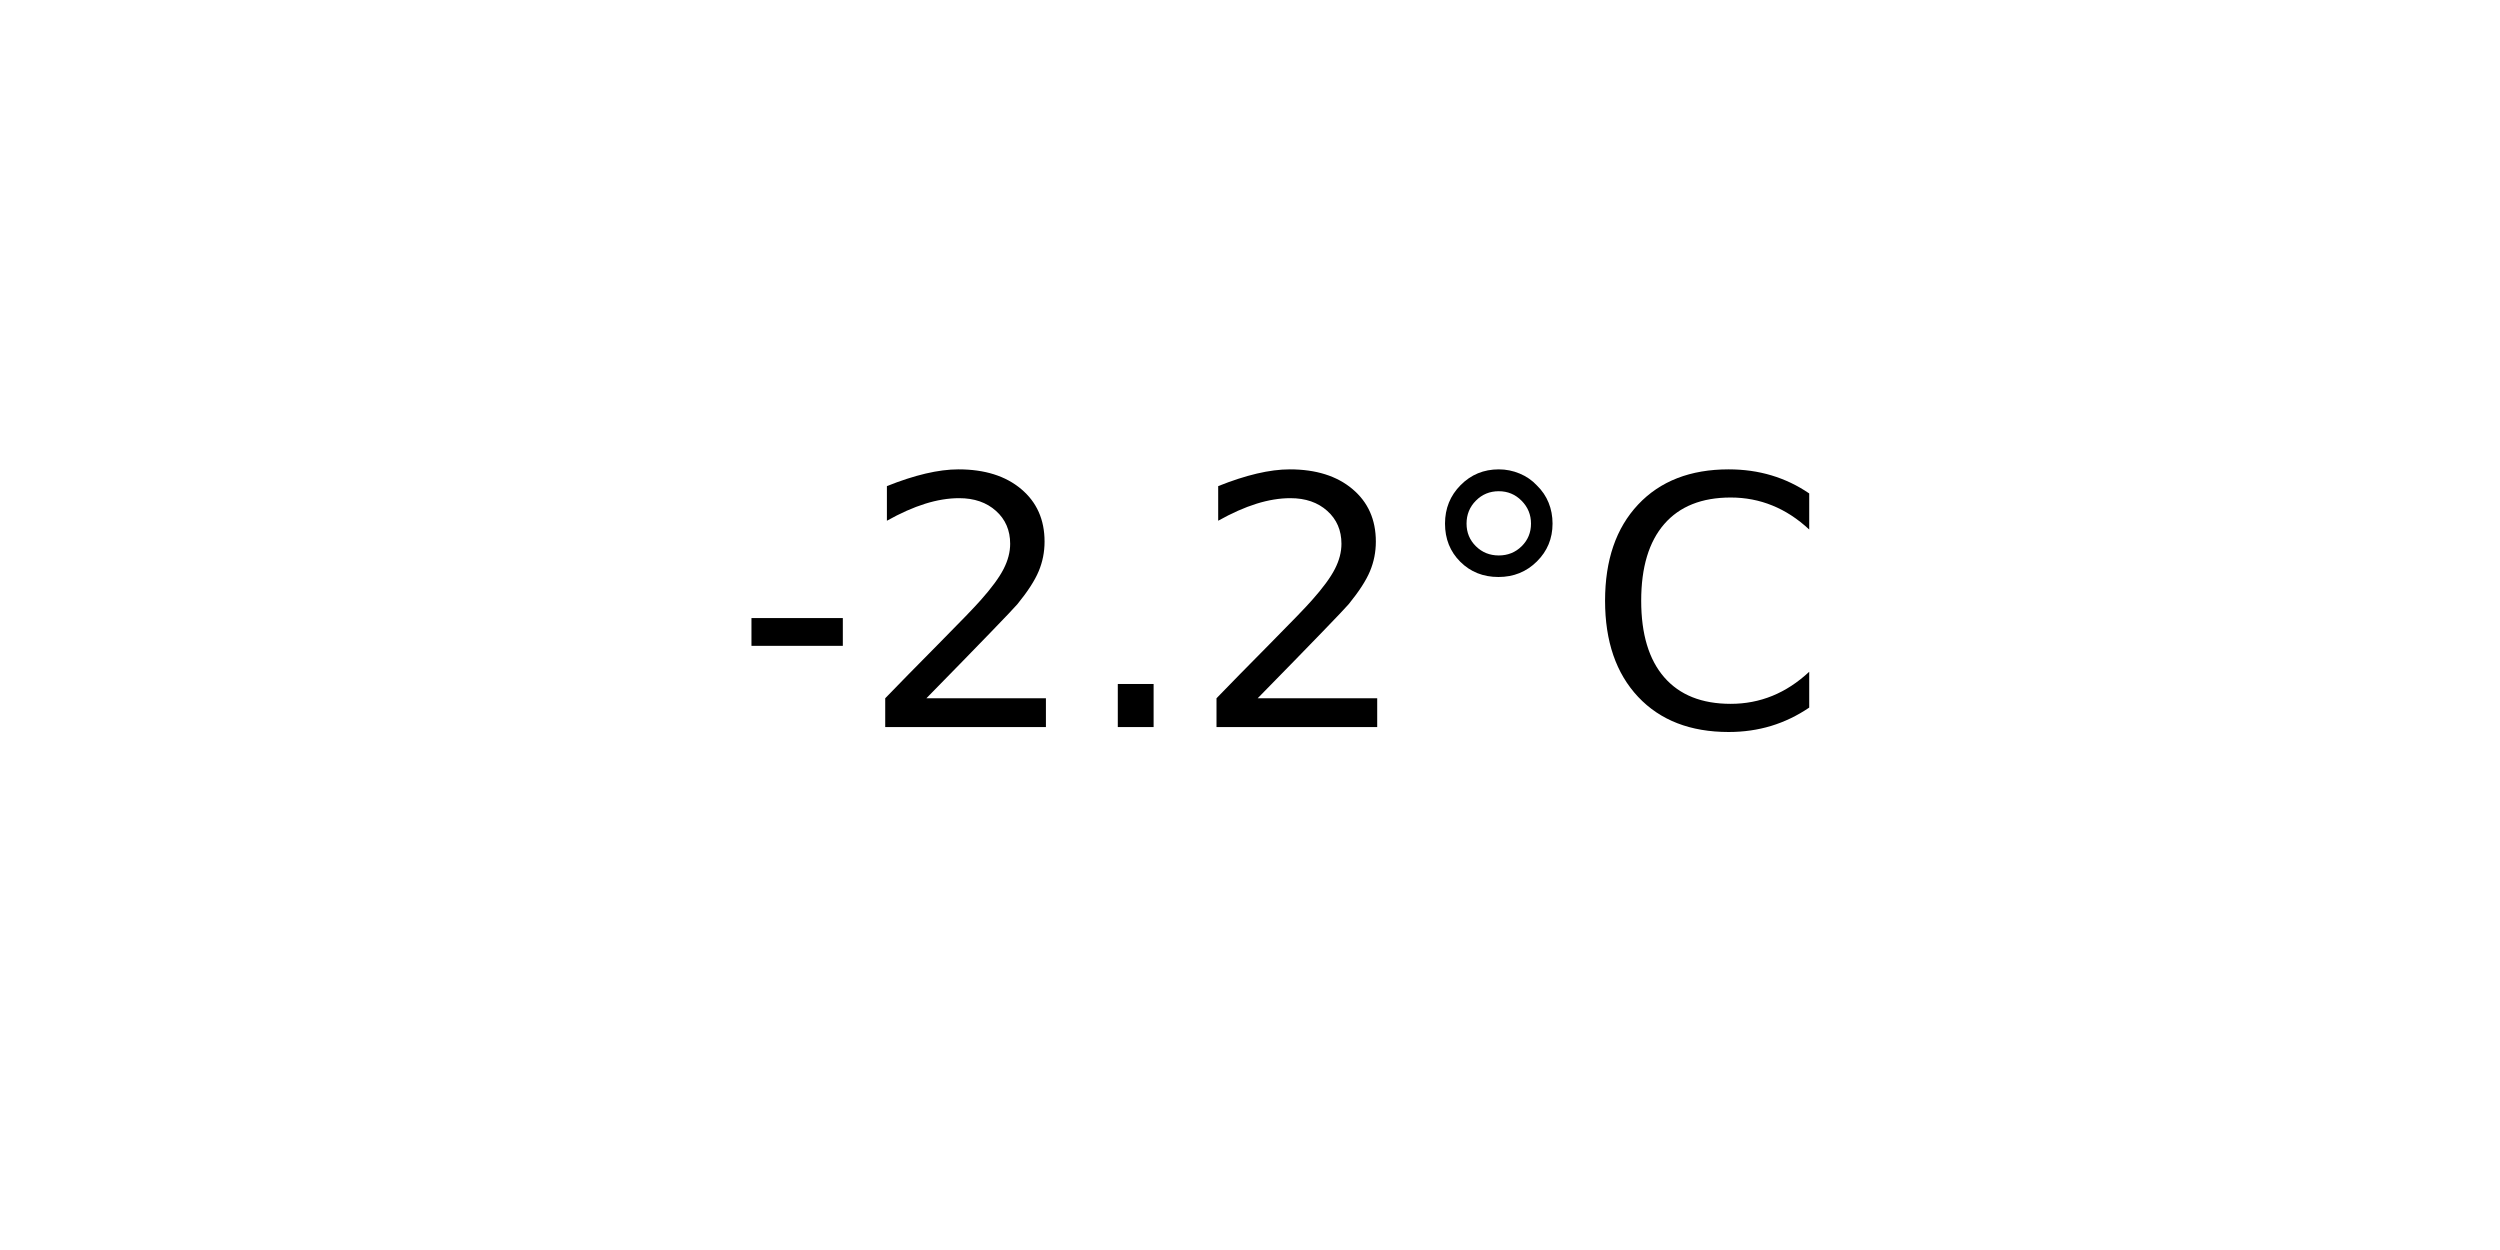
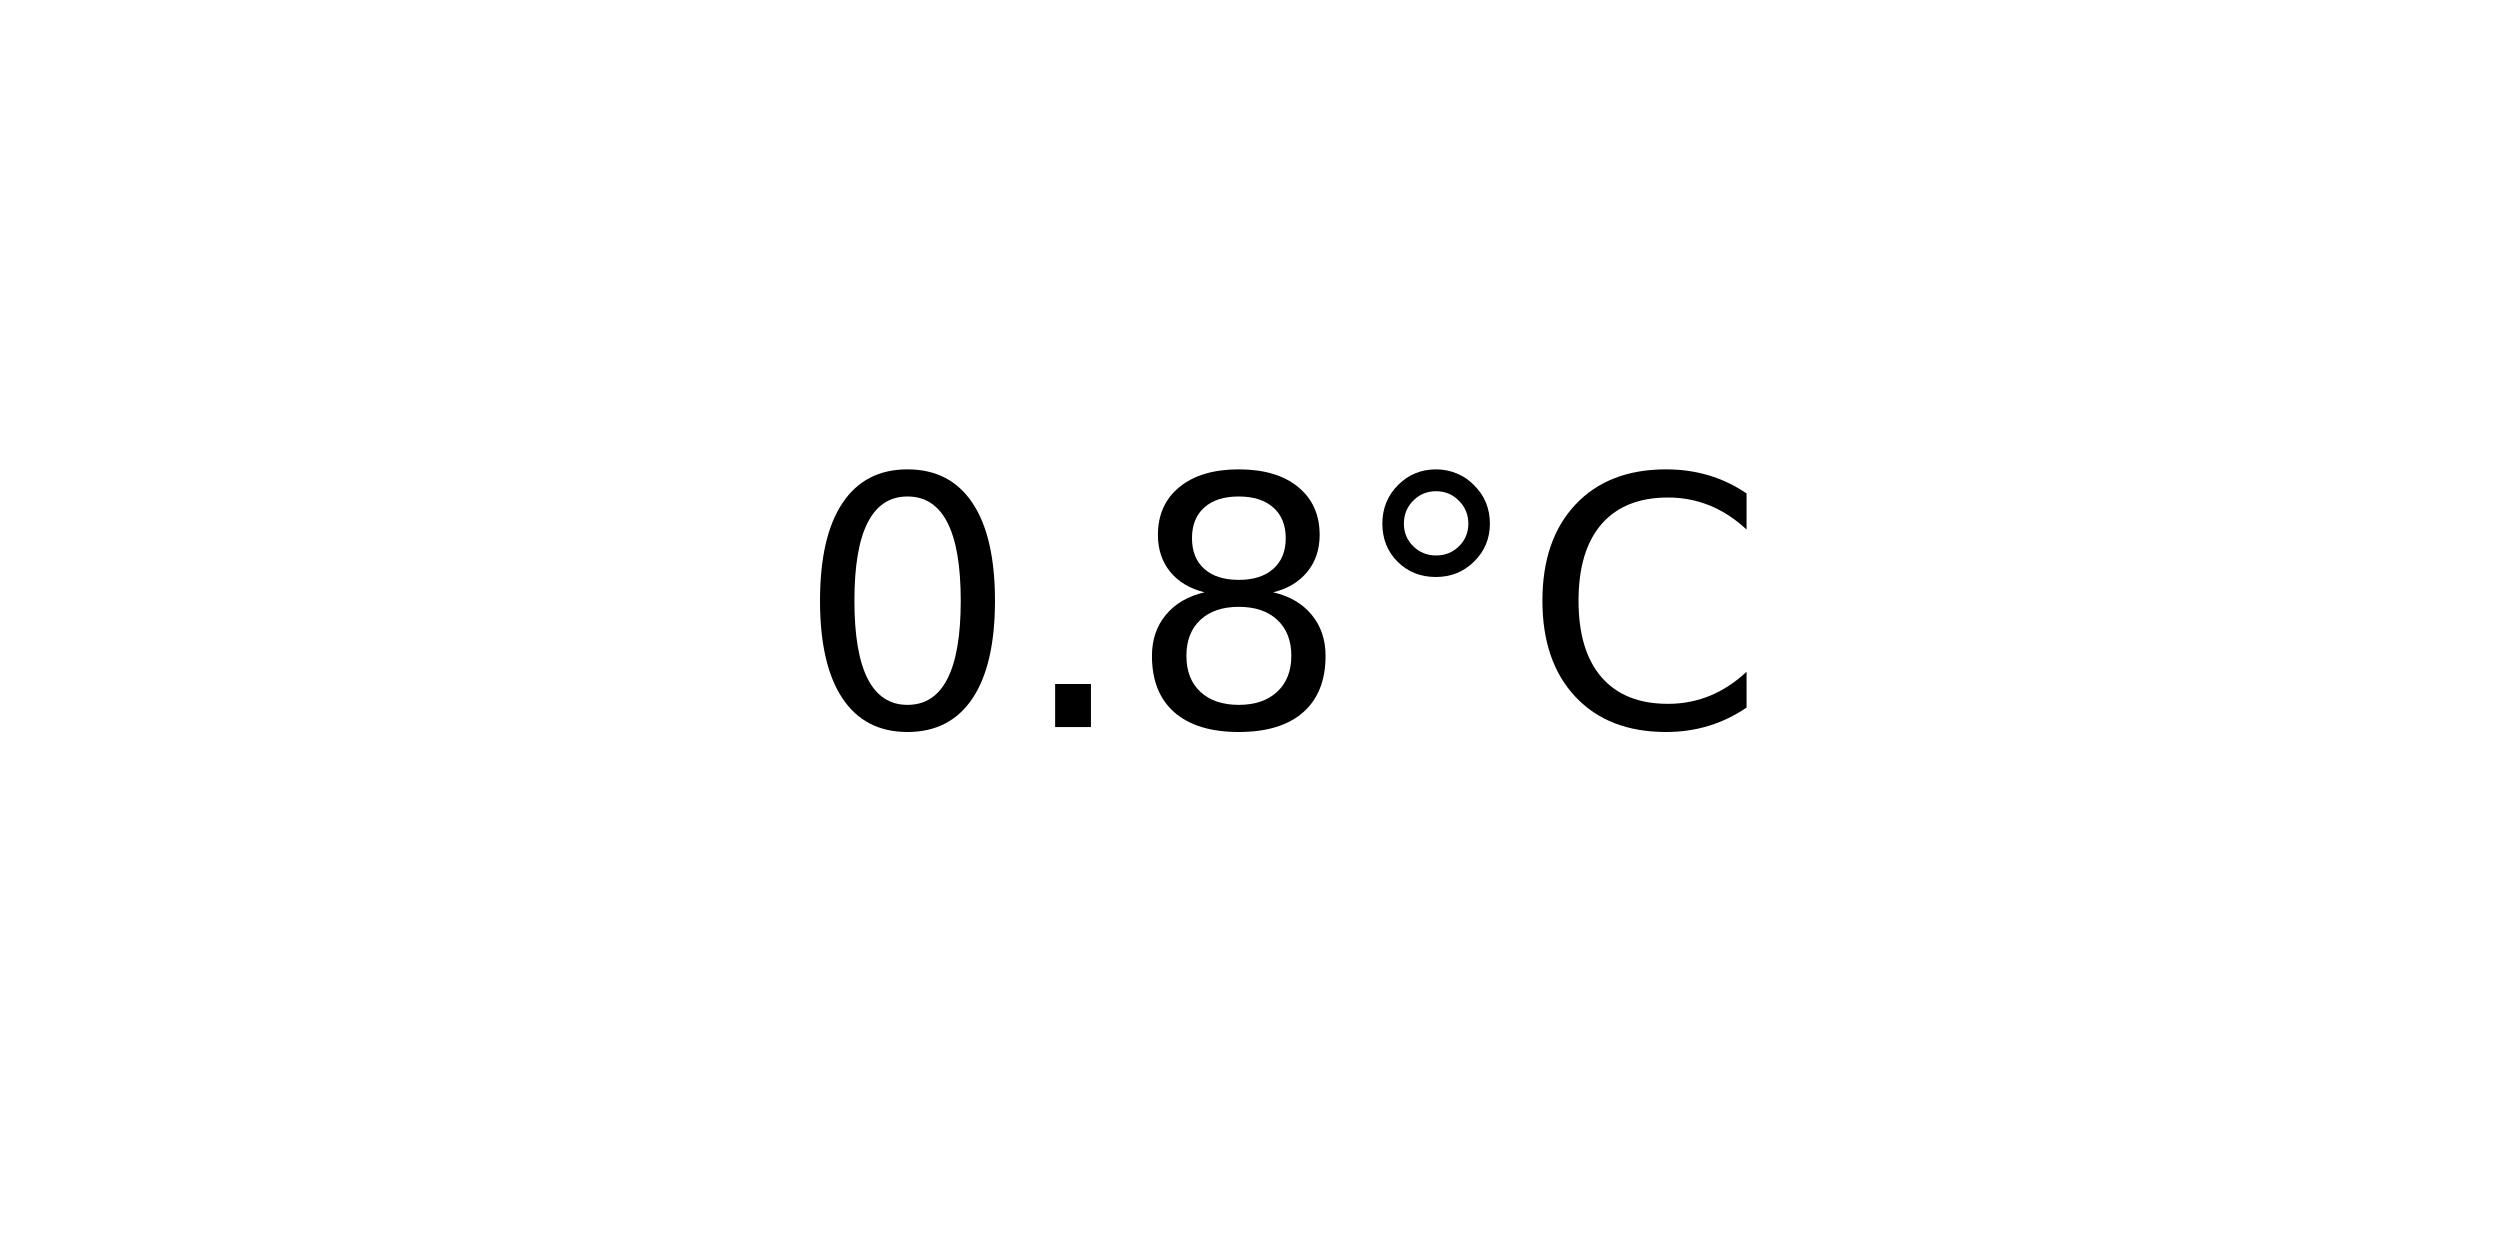
<svg xmlns="http://www.w3.org/2000/svg" xmlns:xlink="http://www.w3.org/1999/xlink" width="72pt" height="36pt" viewBox="0 0 72 36" version="1.1">
  <defs>
    <style type="text/css">*{stroke-linejoin: round; stroke-linecap: butt}</style>
  </defs>
  <g id="figure_1">
    <g id="axes_1">
      <g id="text_1">
-         <g transform="translate(21.15312 20.93937) scale(0.1 -0.1)">
+         <g transform="translate(22.95703 20.93937) scale(0.1 -0.1)">
          <defs>
-             <path id="DejaVuSans-2d" d="M 313 2009  L 1997 2009  L 1997 1497  L 313 1497  L 313 2009  z " transform="scale(0.015625)" />
-             <path id="DejaVuSans-32" d="M 1228 531  L 3431 531  L 3431 0  L 469 0  L 469 531  Q 828 903 1448 1529  Q 2069 2156 2228 2338  Q 2531 2678 2651 2914  Q 2772 3150 2772 3378  Q 2772 3750 2511 3984  Q 2250 4219 1831 4219  Q 1534 4219 1204 4116  Q 875 4013 500 3803  L 500 4441  Q 881 4594 1212 4672  Q 1544 4750 1819 4750  Q 2544 4750 2975 4387  Q 3406 4025 3406 3419  Q 3406 3131 3298 2873  Q 3191 2616 2906 2266  Q 2828 2175 2409 1742  Q 1991 1309 1228 531  z " transform="scale(0.015625)" />
+             <path id="DejaVuSans-30" d="M 2034 4250  Q 1547 4250 1301 3770  Q 1056 3291 1056 2328  Q 1056 1369 1301 889  Q 1547 409 2034 409  Q 2525 409 2770 889  Q 3016 1369 3016 2328  Q 3016 3291 2770 3770  Q 2525 4250 2034 4250  z M 2034 4750  Q 2819 4750 3233 4129  Q 3647 3509 3647 2328  Q 3647 1150 3233 529  Q 2819 -91 2034 -91  Q 1250 -91 836 529  Q 422 1150 422 2328  Q 422 3509 836 4129  Q 1250 4750 2034 4750  z " transform="scale(0.015625)" />
            <path id="DejaVuSans-2e" d="M 684 794  L 1344 794  L 1344 0  L 684 0  L 684 794  z " transform="scale(0.015625)" />
+             <path id="DejaVuSans-38" d="M 2034 2216  Q 1584 2216 1326 1975  Q 1069 1734 1069 1313  Q 1069 891 1326 650  Q 1584 409 2034 409  Q 2484 409 2743 651  Q 3003 894 3003 1313  Q 3003 1734 2745 1975  Q 2488 2216 2034 2216  z M 1403 2484  Q 997 2584 770 2862  Q 544 3141 544 3541  Q 544 4100 942 4425  Q 1341 4750 2034 4750  Q 2731 4750 3128 4425  Q 3525 4100 3525 3541  Q 3525 3141 3298 2862  Q 3072 2584 2669 2484  Q 3125 2378 3379 2068  Q 3634 1759 3634 1313  Q 3634 634 3220 271  Q 2806 -91 2034 -91  Q 1263 -91 848 271  Q 434 634 434 1313  Q 434 1759 690 2068  Q 947 2378 1403 2484  z M 1172 3481  Q 1172 3119 1398 2916  Q 1625 2713 2034 2713  Q 2441 2713 2670 2916  Q 2900 3119 2900 3481  Q 2900 3844 2670 4047  Q 2441 4250 2034 4250  Q 1625 4250 1398 4047  Q 1172 3844 1172 3481  z " transform="scale(0.015625)" />
            <path id="DejaVuSans-b0" d="M 1600 4347  Q 1350 4347 1178 4173  Q 1006 4000 1006 3750  Q 1006 3503 1178 3333  Q 1350 3163 1600 3163  Q 1850 3163 2022 3333  Q 2194 3503 2194 3750  Q 2194 3997 2020 4172  Q 1847 4347 1600 4347  z M 1600 4750  Q 1800 4750 1984 4673  Q 2169 4597 2303 4453  Q 2447 4313 2519 4134  Q 2591 3956 2591 3750  Q 2591 3338 2302 3052  Q 2013 2766 1594 2766  Q 1172 2766 890 3047  Q 609 3328 609 3750  Q 609 4169 896 4459  Q 1184 4750 1600 4750  z " transform="scale(0.015625)" />
            <path id="DejaVuSans-43" d="M 4122 4306  L 4122 3641  Q 3803 3938 3442 4084  Q 3081 4231 2675 4231  Q 1875 4231 1450 3742  Q 1025 3253 1025 2328  Q 1025 1406 1450 917  Q 1875 428 2675 428  Q 3081 428 3442 575  Q 3803 722 4122 1019  L 4122 359  Q 3791 134 3420 21  Q 3050 -91 2638 -91  Q 1578 -91 968 557  Q 359 1206 359 2328  Q 359 3453 968 4101  Q 1578 4750 2638 4750  Q 3056 4750 3426 4639  Q 3797 4528 4122 4306  z " transform="scale(0.015625)" />
          </defs>
-           <use xlink:href="#DejaVuSans-2d" />
-           <use xlink:href="#DejaVuSans-32" x="36.084" />
-           <use xlink:href="#DejaVuSans-2e" x="99.707" />
-           <use xlink:href="#DejaVuSans-32" x="131.494" />
-           <use xlink:href="#DejaVuSans-b0" x="195.117" />
-           <use xlink:href="#DejaVuSans-43" x="245.117" />
+           <use xlink:href="#DejaVuSans-30" />
+           <use xlink:href="#DejaVuSans-2e" x="63.623" />
+           <use xlink:href="#DejaVuSans-38" x="95.41" />
+           <use xlink:href="#DejaVuSans-b0" x="159.033" />
+           <use xlink:href="#DejaVuSans-43" x="209.033" />
        </g>
      </g>
    </g>
  </g>
</svg>
